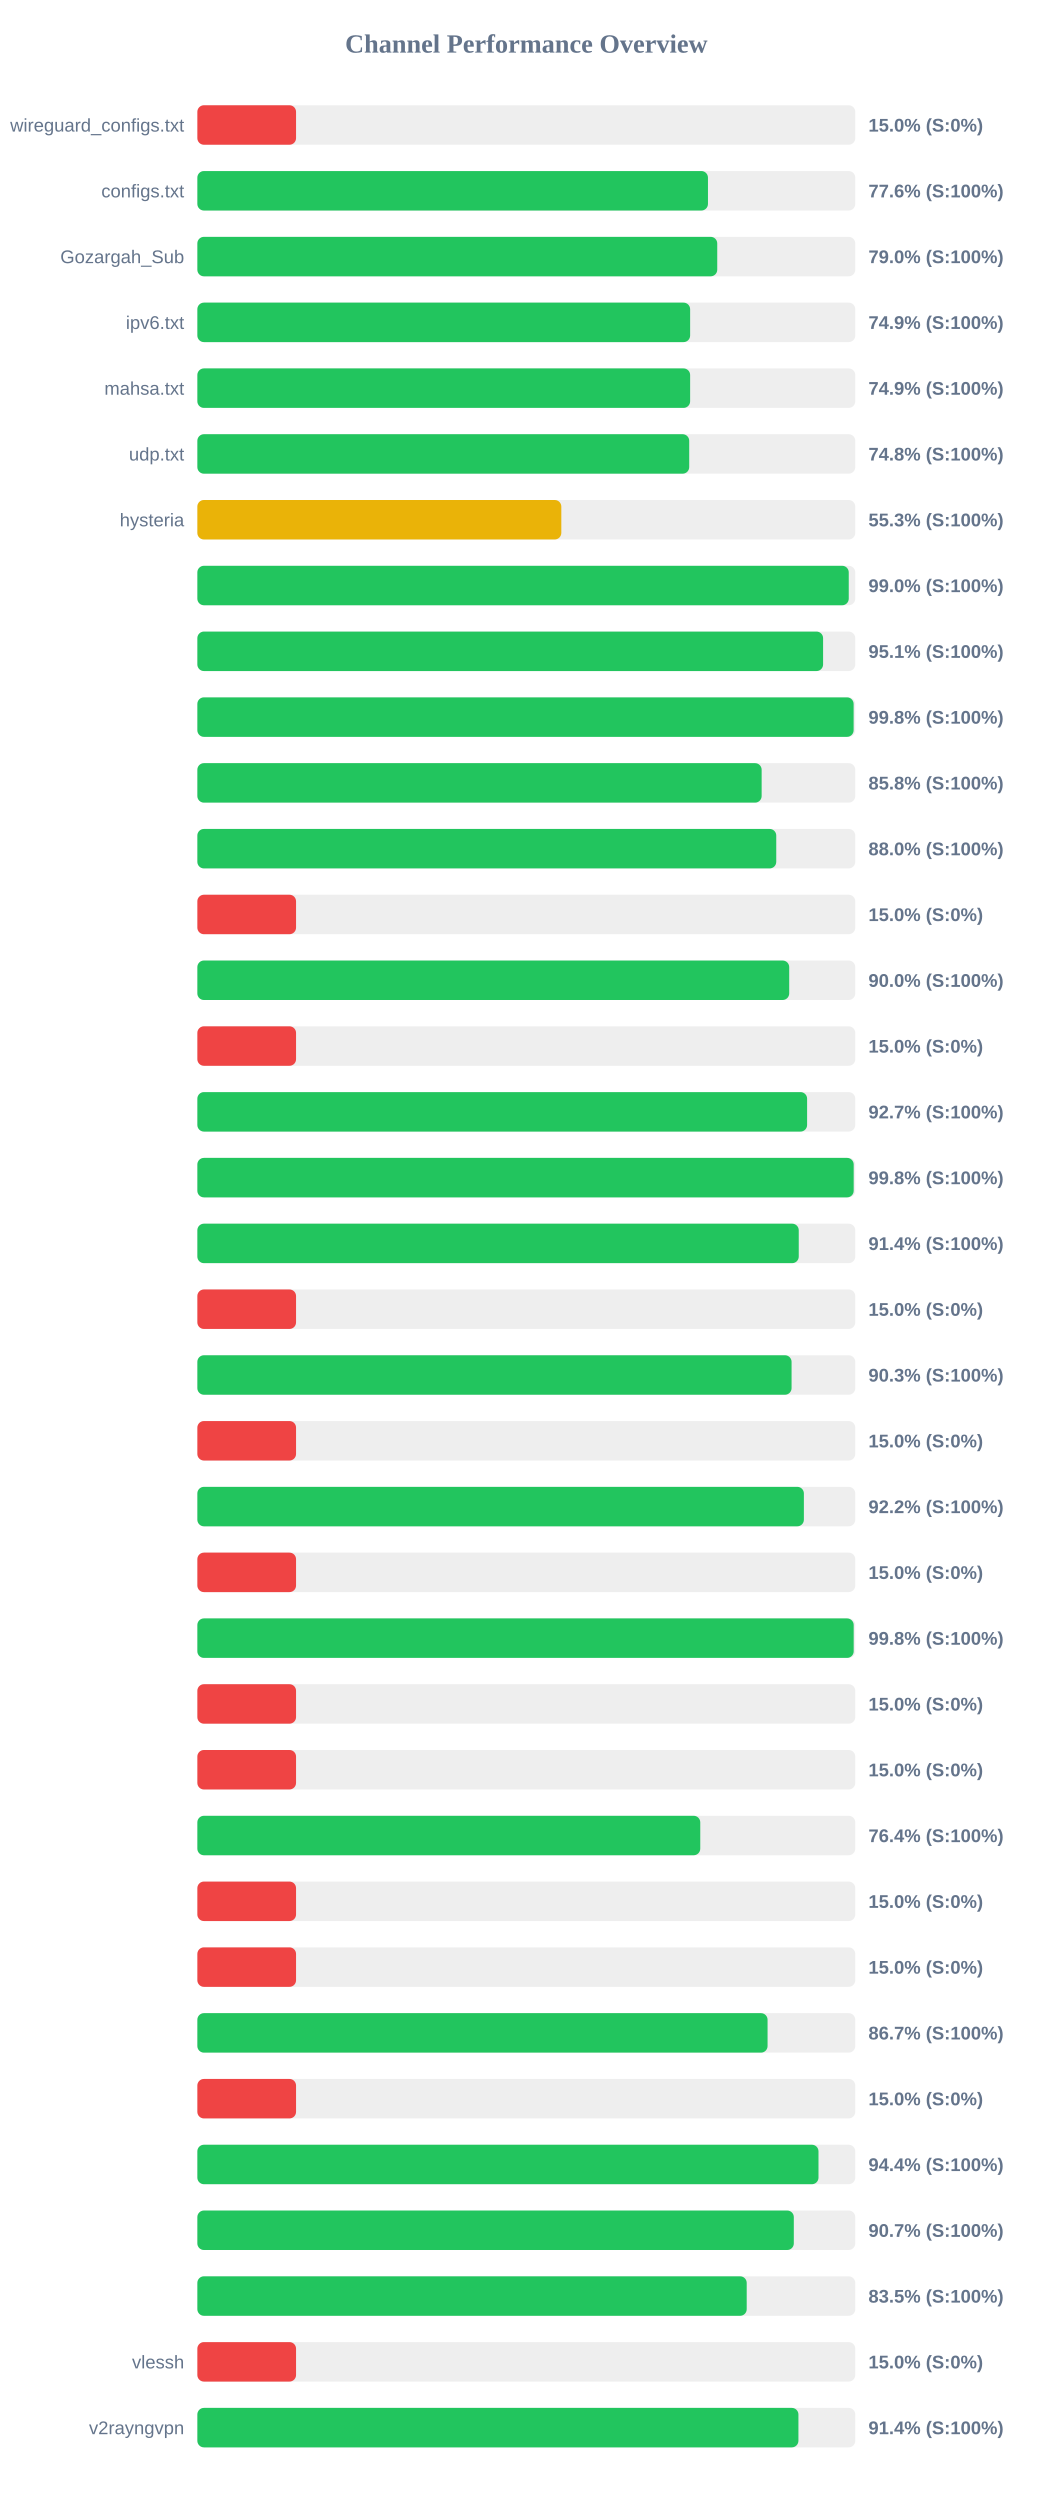
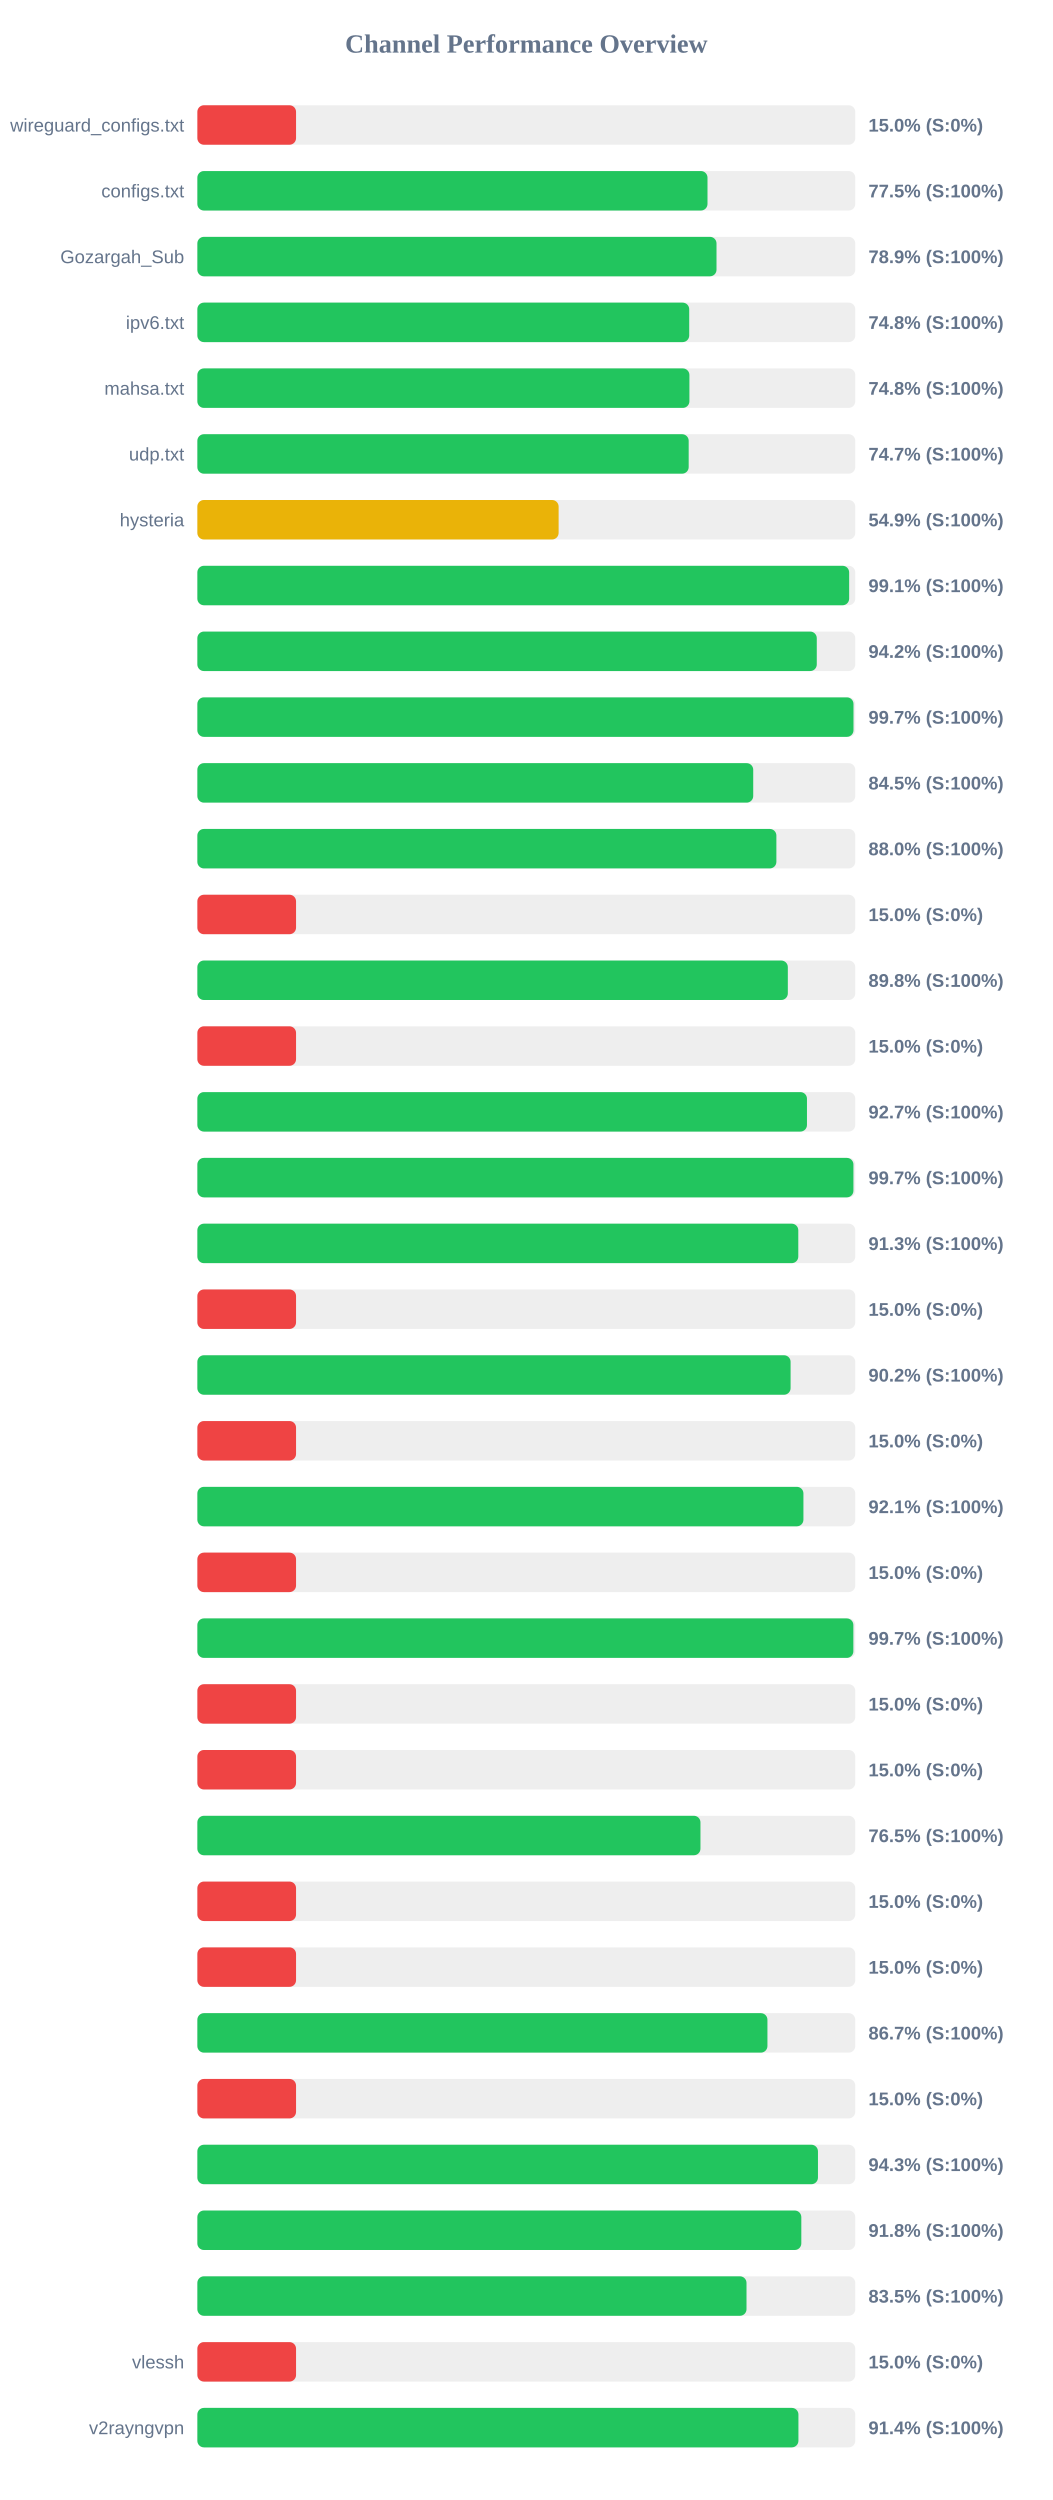
<svg xmlns="http://www.w3.org/2000/svg" width="800" height="1900" version="1.1">
  <style>
        .row { font: 14px Arial; fill: #64748b; }
        .score { font: bold 14px Arial; fill: #64748b; }
    </style>
  <text x="400" y="40" text-anchor="middle" font-size="20px" font-weight="bold" fill="#64748b">Channel Performance Overview</text>
  <rect x="150" y="80" width="500" height="30" fill="#eee" rx="5" />
  <rect x="150" y="80" width="75.0" height="30" fill="#ef4444" rx="5" />
  <text x="140" y="100" text-anchor="end" class="row">wireguard_configs.txt</text>
  <text x="660" y="100" text-anchor="start" class="score">15.0% (S:0%)</text>
  <rect x="150" y="130" width="500" height="30" fill="#eee" rx="5" />
-   <rect x="150" y="130" width="388.05" height="30" fill="#22c55e" rx="5" />
+   <rect x="150" y="130" width="387.7" height="30" fill="#22c55e" rx="5" />
  <text x="140" y="150" text-anchor="end" class="row">configs.txt</text>
-   <text x="660" y="150" text-anchor="start" class="score">77.6% (S:100%)</text>
+   <text x="660" y="150" text-anchor="start" class="score">77.5% (S:100%)</text>
  <rect x="150" y="180" width="500" height="30" fill="#eee" rx="5" />
-   <rect x="150" y="180" width="395.1" height="30" fill="#22c55e" rx="5" />
+   <rect x="150" y="180" width="394.55" height="30" fill="#22c55e" rx="5" />
  <text x="140" y="200" text-anchor="end" class="row">Gozargah_Sub</text>
-   <text x="660" y="200" text-anchor="start" class="score">79.0% (S:100%)</text>
+   <text x="660" y="200" text-anchor="start" class="score">78.9% (S:100%)</text>
  <rect x="150" y="230" width="500" height="30" fill="#eee" rx="5" />
-   <rect x="150" y="230" width="374.5" height="30" fill="#22c55e" rx="5" />
+   <rect x="150" y="230" width="373.8" height="30" fill="#22c55e" rx="5" />
  <text x="140" y="250" text-anchor="end" class="row">ipv6.txt</text>
-   <text x="660" y="250" text-anchor="start" class="score">74.9% (S:100%)</text>
+   <text x="660" y="250" text-anchor="start" class="score">74.8% (S:100%)</text>
  <rect x="150" y="280" width="500" height="30" fill="#eee" rx="5" />
-   <rect x="150" y="280" width="374.5" height="30" fill="#22c55e" rx="5" />
+   <rect x="150" y="280" width="373.95" height="30" fill="#22c55e" rx="5" />
  <text x="140" y="300" text-anchor="end" class="row">mahsa.txt</text>
-   <text x="660" y="300" text-anchor="start" class="score">74.9% (S:100%)</text>
+   <text x="660" y="300" text-anchor="start" class="score">74.8% (S:100%)</text>
  <rect x="150" y="330" width="500" height="30" fill="#eee" rx="5" />
-   <rect x="150" y="330" width="373.8" height="30" fill="#22c55e" rx="5" />
+   <rect x="150" y="330" width="373.4" height="30" fill="#22c55e" rx="5" />
  <text x="140" y="350" text-anchor="end" class="row">udp.txt</text>
-   <text x="660" y="350" text-anchor="start" class="score">74.8% (S:100%)</text>
+   <text x="660" y="350" text-anchor="start" class="score">74.7% (S:100%)</text>
  <rect x="150" y="380" width="500" height="30" fill="#eee" rx="5" />
-   <rect x="150" y="380" width="276.6" height="30" fill="#eab308" rx="5" />
+   <rect x="150" y="380" width="274.55" height="30" fill="#eab308" rx="5" />
  <text x="140" y="400" text-anchor="end" class="row">hysteria</text>
-   <text x="660" y="400" text-anchor="start" class="score">55.3% (S:100%)</text>
+   <text x="660" y="400" text-anchor="start" class="score">54.9% (S:100%)</text>
  <rect x="150" y="430" width="500" height="30" fill="#eee" rx="5" />
-   <rect x="150" y="430" width="495.05" height="30" fill="#22c55e" rx="5" />
+   <rect x="150" y="430" width="495.35" height="30" fill="#22c55e" rx="5" />
  <text x="140" y="450" text-anchor="end" class="row" />
-   <text x="660" y="450" text-anchor="start" class="score">99.0% (S:100%)</text>
+   <text x="660" y="450" text-anchor="start" class="score">99.1% (S:100%)</text>
  <rect x="150" y="480" width="500" height="30" fill="#eee" rx="5" />
-   <rect x="150" y="480" width="475.55" height="30" fill="#22c55e" rx="5" />
+   <rect x="150" y="480" width="470.75" height="30" fill="#22c55e" rx="5" />
  <text x="140" y="500" text-anchor="end" class="row" />
-   <text x="660" y="500" text-anchor="start" class="score">95.1% (S:100%)</text>
+   <text x="660" y="500" text-anchor="start" class="score">94.2% (S:100%)</text>
  <rect x="150" y="530" width="500" height="30" fill="#eee" rx="5" />
-   <rect x="150" y="530" width="498.75" height="30" fill="#22c55e" rx="5" />
+   <rect x="150" y="530" width="498.65" height="30" fill="#22c55e" rx="5" />
  <text x="140" y="550" text-anchor="end" class="row" />
-   <text x="660" y="550" text-anchor="start" class="score">99.8% (S:100%)</text>
+   <text x="660" y="550" text-anchor="start" class="score">99.7% (S:100%)</text>
  <rect x="150" y="580" width="500" height="30" fill="#eee" rx="5" />
-   <rect x="150" y="580" width="428.85" height="30" fill="#22c55e" rx="5" />
+   <rect x="150" y="580" width="422.45" height="30" fill="#22c55e" rx="5" />
  <text x="140" y="600" text-anchor="end" class="row" />
-   <text x="660" y="600" text-anchor="start" class="score">85.8% (S:100%)</text>
+   <text x="660" y="600" text-anchor="start" class="score">84.5% (S:100%)</text>
  <rect x="150" y="630" width="500" height="30" fill="#eee" rx="5" />
-   <rect x="150" y="630" width="439.95" height="30" fill="#22c55e" rx="5" />
+   <rect x="150" y="630" width="440.05" height="30" fill="#22c55e" rx="5" />
  <text x="140" y="650" text-anchor="end" class="row" />
  <text x="660" y="650" text-anchor="start" class="score">88.0% (S:100%)</text>
  <rect x="150" y="680" width="500" height="30" fill="#eee" rx="5" />
  <rect x="150" y="680" width="75.0" height="30" fill="#ef4444" rx="5" />
  <text x="140" y="700" text-anchor="end" class="row" />
  <text x="660" y="700" text-anchor="start" class="score">15.0% (S:0%)</text>
  <rect x="150" y="730" width="500" height="30" fill="#eee" rx="5" />
-   <rect x="150" y="730" width="449.8" height="30" fill="#22c55e" rx="5" />
+   <rect x="150" y="730" width="448.75" height="30" fill="#22c55e" rx="5" />
  <text x="140" y="750" text-anchor="end" class="row" />
-   <text x="660" y="750" text-anchor="start" class="score">90.0% (S:100%)</text>
+   <text x="660" y="750" text-anchor="start" class="score">89.8% (S:100%)</text>
  <rect x="150" y="780" width="500" height="30" fill="#eee" rx="5" />
  <rect x="150" y="780" width="75.0" height="30" fill="#ef4444" rx="5" />
  <text x="140" y="800" text-anchor="end" class="row" />
  <text x="660" y="800" text-anchor="start" class="score">15.0% (S:0%)</text>
  <rect x="150" y="830" width="500" height="30" fill="#eee" rx="5" />
-   <rect x="150" y="830" width="463.4" height="30" fill="#22c55e" rx="5" />
+   <rect x="150" y="830" width="463.3" height="30" fill="#22c55e" rx="5" />
  <text x="140" y="850" text-anchor="end" class="row" />
  <text x="660" y="850" text-anchor="start" class="score">92.7% (S:100%)</text>
  <rect x="150" y="880" width="500" height="30" fill="#eee" rx="5" />
-   <rect x="150" y="880" width="498.8" height="30" fill="#22c55e" rx="5" />
+   <rect x="150" y="880" width="498.6" height="30" fill="#22c55e" rx="5" />
  <text x="140" y="900" text-anchor="end" class="row" />
-   <text x="660" y="900" text-anchor="start" class="score">99.8% (S:100%)</text>
+   <text x="660" y="900" text-anchor="start" class="score">99.7% (S:100%)</text>
  <rect x="150" y="930" width="500" height="30" fill="#eee" rx="5" />
-   <rect x="150" y="930" width="457.05" height="30" fill="#22c55e" rx="5" />
+   <rect x="150" y="930" width="456.7" height="30" fill="#22c55e" rx="5" />
  <text x="140" y="950" text-anchor="end" class="row" />
-   <text x="660" y="950" text-anchor="start" class="score">91.4% (S:100%)</text>
+   <text x="660" y="950" text-anchor="start" class="score">91.3% (S:100%)</text>
  <rect x="150" y="980" width="500" height="30" fill="#eee" rx="5" />
  <rect x="150" y="980" width="75.0" height="30" fill="#ef4444" rx="5" />
  <text x="140" y="1000" text-anchor="end" class="row" />
  <text x="660" y="1000" text-anchor="start" class="score">15.0% (S:0%)</text>
  <rect x="150" y="1030" width="500" height="30" fill="#eee" rx="5" />
-   <rect x="150" y="1030" width="451.6" height="30" fill="#22c55e" rx="5" />
+   <rect x="150" y="1030" width="450.85" height="30" fill="#22c55e" rx="5" />
  <text x="140" y="1050" text-anchor="end" class="row" />
-   <text x="660" y="1050" text-anchor="start" class="score">90.3% (S:100%)</text>
+   <text x="660" y="1050" text-anchor="start" class="score">90.2% (S:100%)</text>
  <rect x="150" y="1080" width="500" height="30" fill="#eee" rx="5" />
  <rect x="150" y="1080" width="75.0" height="30" fill="#ef4444" rx="5" />
  <text x="140" y="1100" text-anchor="end" class="row" />
  <text x="660" y="1100" text-anchor="start" class="score">15.0% (S:0%)</text>
  <rect x="150" y="1130" width="500" height="30" fill="#eee" rx="5" />
-   <rect x="150" y="1130" width="460.95" height="30" fill="#22c55e" rx="5" />
+   <rect x="150" y="1130" width="460.6" height="30" fill="#22c55e" rx="5" />
  <text x="140" y="1150" text-anchor="end" class="row" />
-   <text x="660" y="1150" text-anchor="start" class="score">92.2% (S:100%)</text>
+   <text x="660" y="1150" text-anchor="start" class="score">92.1% (S:100%)</text>
  <rect x="150" y="1180" width="500" height="30" fill="#eee" rx="5" />
  <rect x="150" y="1180" width="75.0" height="30" fill="#ef4444" rx="5" />
  <text x="140" y="1200" text-anchor="end" class="row" />
  <text x="660" y="1200" text-anchor="start" class="score">15.0% (S:0%)</text>
  <rect x="150" y="1230" width="500" height="30" fill="#eee" rx="5" />
-   <rect x="150" y="1230" width="498.8" height="30" fill="#22c55e" rx="5" />
+   <rect x="150" y="1230" width="498.55" height="30" fill="#22c55e" rx="5" />
  <text x="140" y="1250" text-anchor="end" class="row" />
-   <text x="660" y="1250" text-anchor="start" class="score">99.8% (S:100%)</text>
+   <text x="660" y="1250" text-anchor="start" class="score">99.7% (S:100%)</text>
  <rect x="150" y="1280" width="500" height="30" fill="#eee" rx="5" />
  <rect x="150" y="1280" width="75.0" height="30" fill="#ef4444" rx="5" />
  <text x="140" y="1300" text-anchor="end" class="row" />
  <text x="660" y="1300" text-anchor="start" class="score">15.0% (S:0%)</text>
  <rect x="150" y="1330" width="500" height="30" fill="#eee" rx="5" />
  <rect x="150" y="1330" width="75.0" height="30" fill="#ef4444" rx="5" />
  <text x="140" y="1350" text-anchor="end" class="row" />
  <text x="660" y="1350" text-anchor="start" class="score">15.0% (S:0%)</text>
  <rect x="150" y="1380" width="500" height="30" fill="#eee" rx="5" />
-   <rect x="150" y="1380" width="382.2" height="30" fill="#22c55e" rx="5" />
+   <rect x="150" y="1380" width="382.35" height="30" fill="#22c55e" rx="5" />
  <text x="140" y="1400" text-anchor="end" class="row" />
-   <text x="660" y="1400" text-anchor="start" class="score">76.4% (S:100%)</text>
+   <text x="660" y="1400" text-anchor="start" class="score">76.5% (S:100%)</text>
  <rect x="150" y="1430" width="500" height="30" fill="#eee" rx="5" />
  <rect x="150" y="1430" width="75.0" height="30" fill="#ef4444" rx="5" />
  <text x="140" y="1450" text-anchor="end" class="row" />
  <text x="660" y="1450" text-anchor="start" class="score">15.0% (S:0%)</text>
  <rect x="150" y="1480" width="500" height="30" fill="#eee" rx="5" />
  <rect x="150" y="1480" width="75.0" height="30" fill="#ef4444" rx="5" />
  <text x="140" y="1500" text-anchor="end" class="row" />
  <text x="660" y="1500" text-anchor="start" class="score">15.0% (S:0%)</text>
  <rect x="150" y="1530" width="500" height="30" fill="#eee" rx="5" />
-   <rect x="150" y="1530" width="433.35" height="30" fill="#22c55e" rx="5" />
+   <rect x="150" y="1530" width="433.25" height="30" fill="#22c55e" rx="5" />
  <text x="140" y="1550" text-anchor="end" class="row" />
  <text x="660" y="1550" text-anchor="start" class="score">86.7% (S:100%)</text>
  <rect x="150" y="1580" width="500" height="30" fill="#eee" rx="5" />
  <rect x="150" y="1580" width="75.0" height="30" fill="#ef4444" rx="5" />
  <text x="140" y="1600" text-anchor="end" class="row" />
  <text x="660" y="1600" text-anchor="start" class="score">15.0% (S:0%)</text>
  <rect x="150" y="1630" width="500" height="30" fill="#eee" rx="5" />
-   <rect x="150" y="1630" width="472.05" height="30" fill="#22c55e" rx="5" />
+   <rect x="150" y="1630" width="471.65" height="30" fill="#22c55e" rx="5" />
  <text x="140" y="1650" text-anchor="end" class="row" />
-   <text x="660" y="1650" text-anchor="start" class="score">94.4% (S:100%)</text>
+   <text x="660" y="1650" text-anchor="start" class="score">94.3% (S:100%)</text>
  <rect x="150" y="1680" width="500" height="30" fill="#eee" rx="5" />
-   <rect x="150" y="1680" width="453.3" height="30" fill="#22c55e" rx="5" />
+   <rect x="150" y="1680" width="459.0" height="30" fill="#22c55e" rx="5" />
  <text x="140" y="1700" text-anchor="end" class="row" />
-   <text x="660" y="1700" text-anchor="start" class="score">90.7% (S:100%)</text>
+   <text x="660" y="1700" text-anchor="start" class="score">91.8% (S:100%)</text>
  <rect x="150" y="1730" width="500" height="30" fill="#eee" rx="5" />
-   <rect x="150" y="1730" width="417.5" height="30" fill="#22c55e" rx="5" />
+   <rect x="150" y="1730" width="417.35" height="30" fill="#22c55e" rx="5" />
  <text x="140" y="1750" text-anchor="end" class="row" />
  <text x="660" y="1750" text-anchor="start" class="score">83.5% (S:100%)</text>
  <rect x="150" y="1780" width="500" height="30" fill="#eee" rx="5" />
  <rect x="150" y="1780" width="75.0" height="30" fill="#ef4444" rx="5" />
  <text x="140" y="1800" text-anchor="end" class="row">vlessh</text>
  <text x="660" y="1800" text-anchor="start" class="score">15.0% (S:0%)</text>
  <rect x="150" y="1830" width="500" height="30" fill="#eee" rx="5" />
  <rect x="150" y="1830" width="456.8" height="30" fill="#22c55e" rx="5" />
  <text x="140" y="1850" text-anchor="end" class="row">v2rayngvpn</text>
  <text x="660" y="1850" text-anchor="start" class="score">91.4% (S:100%)</text>
</svg>
